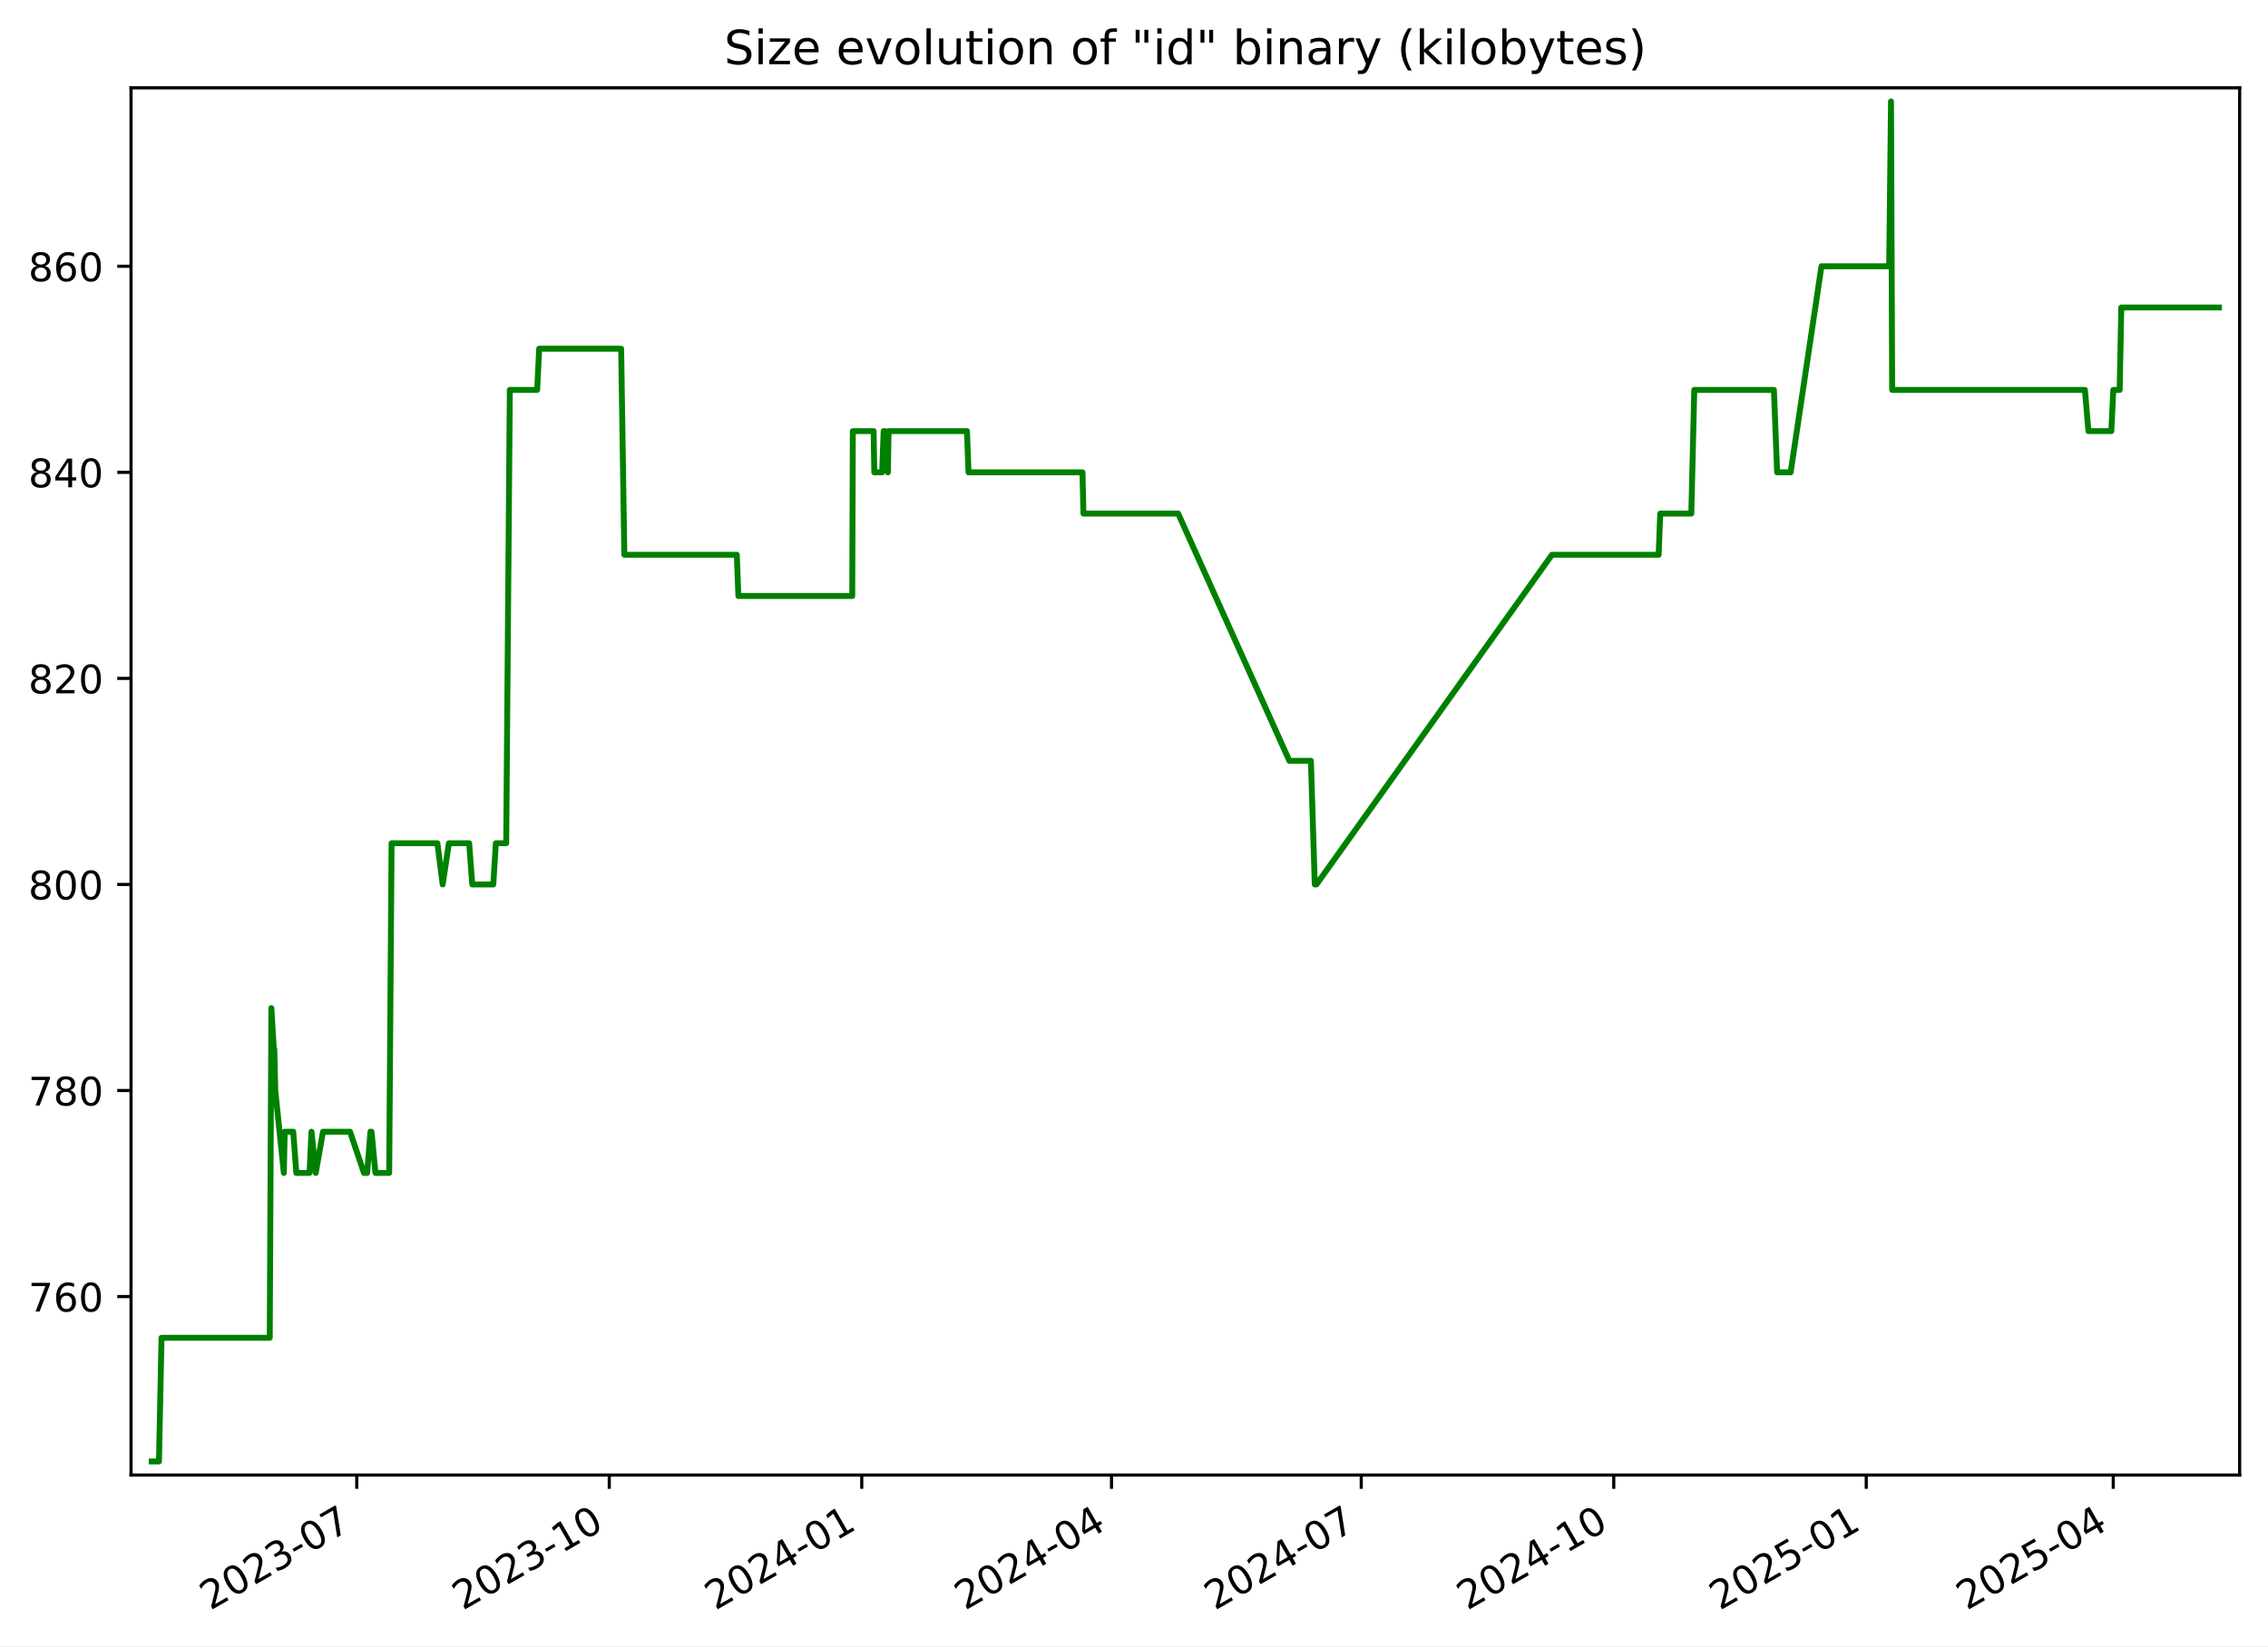
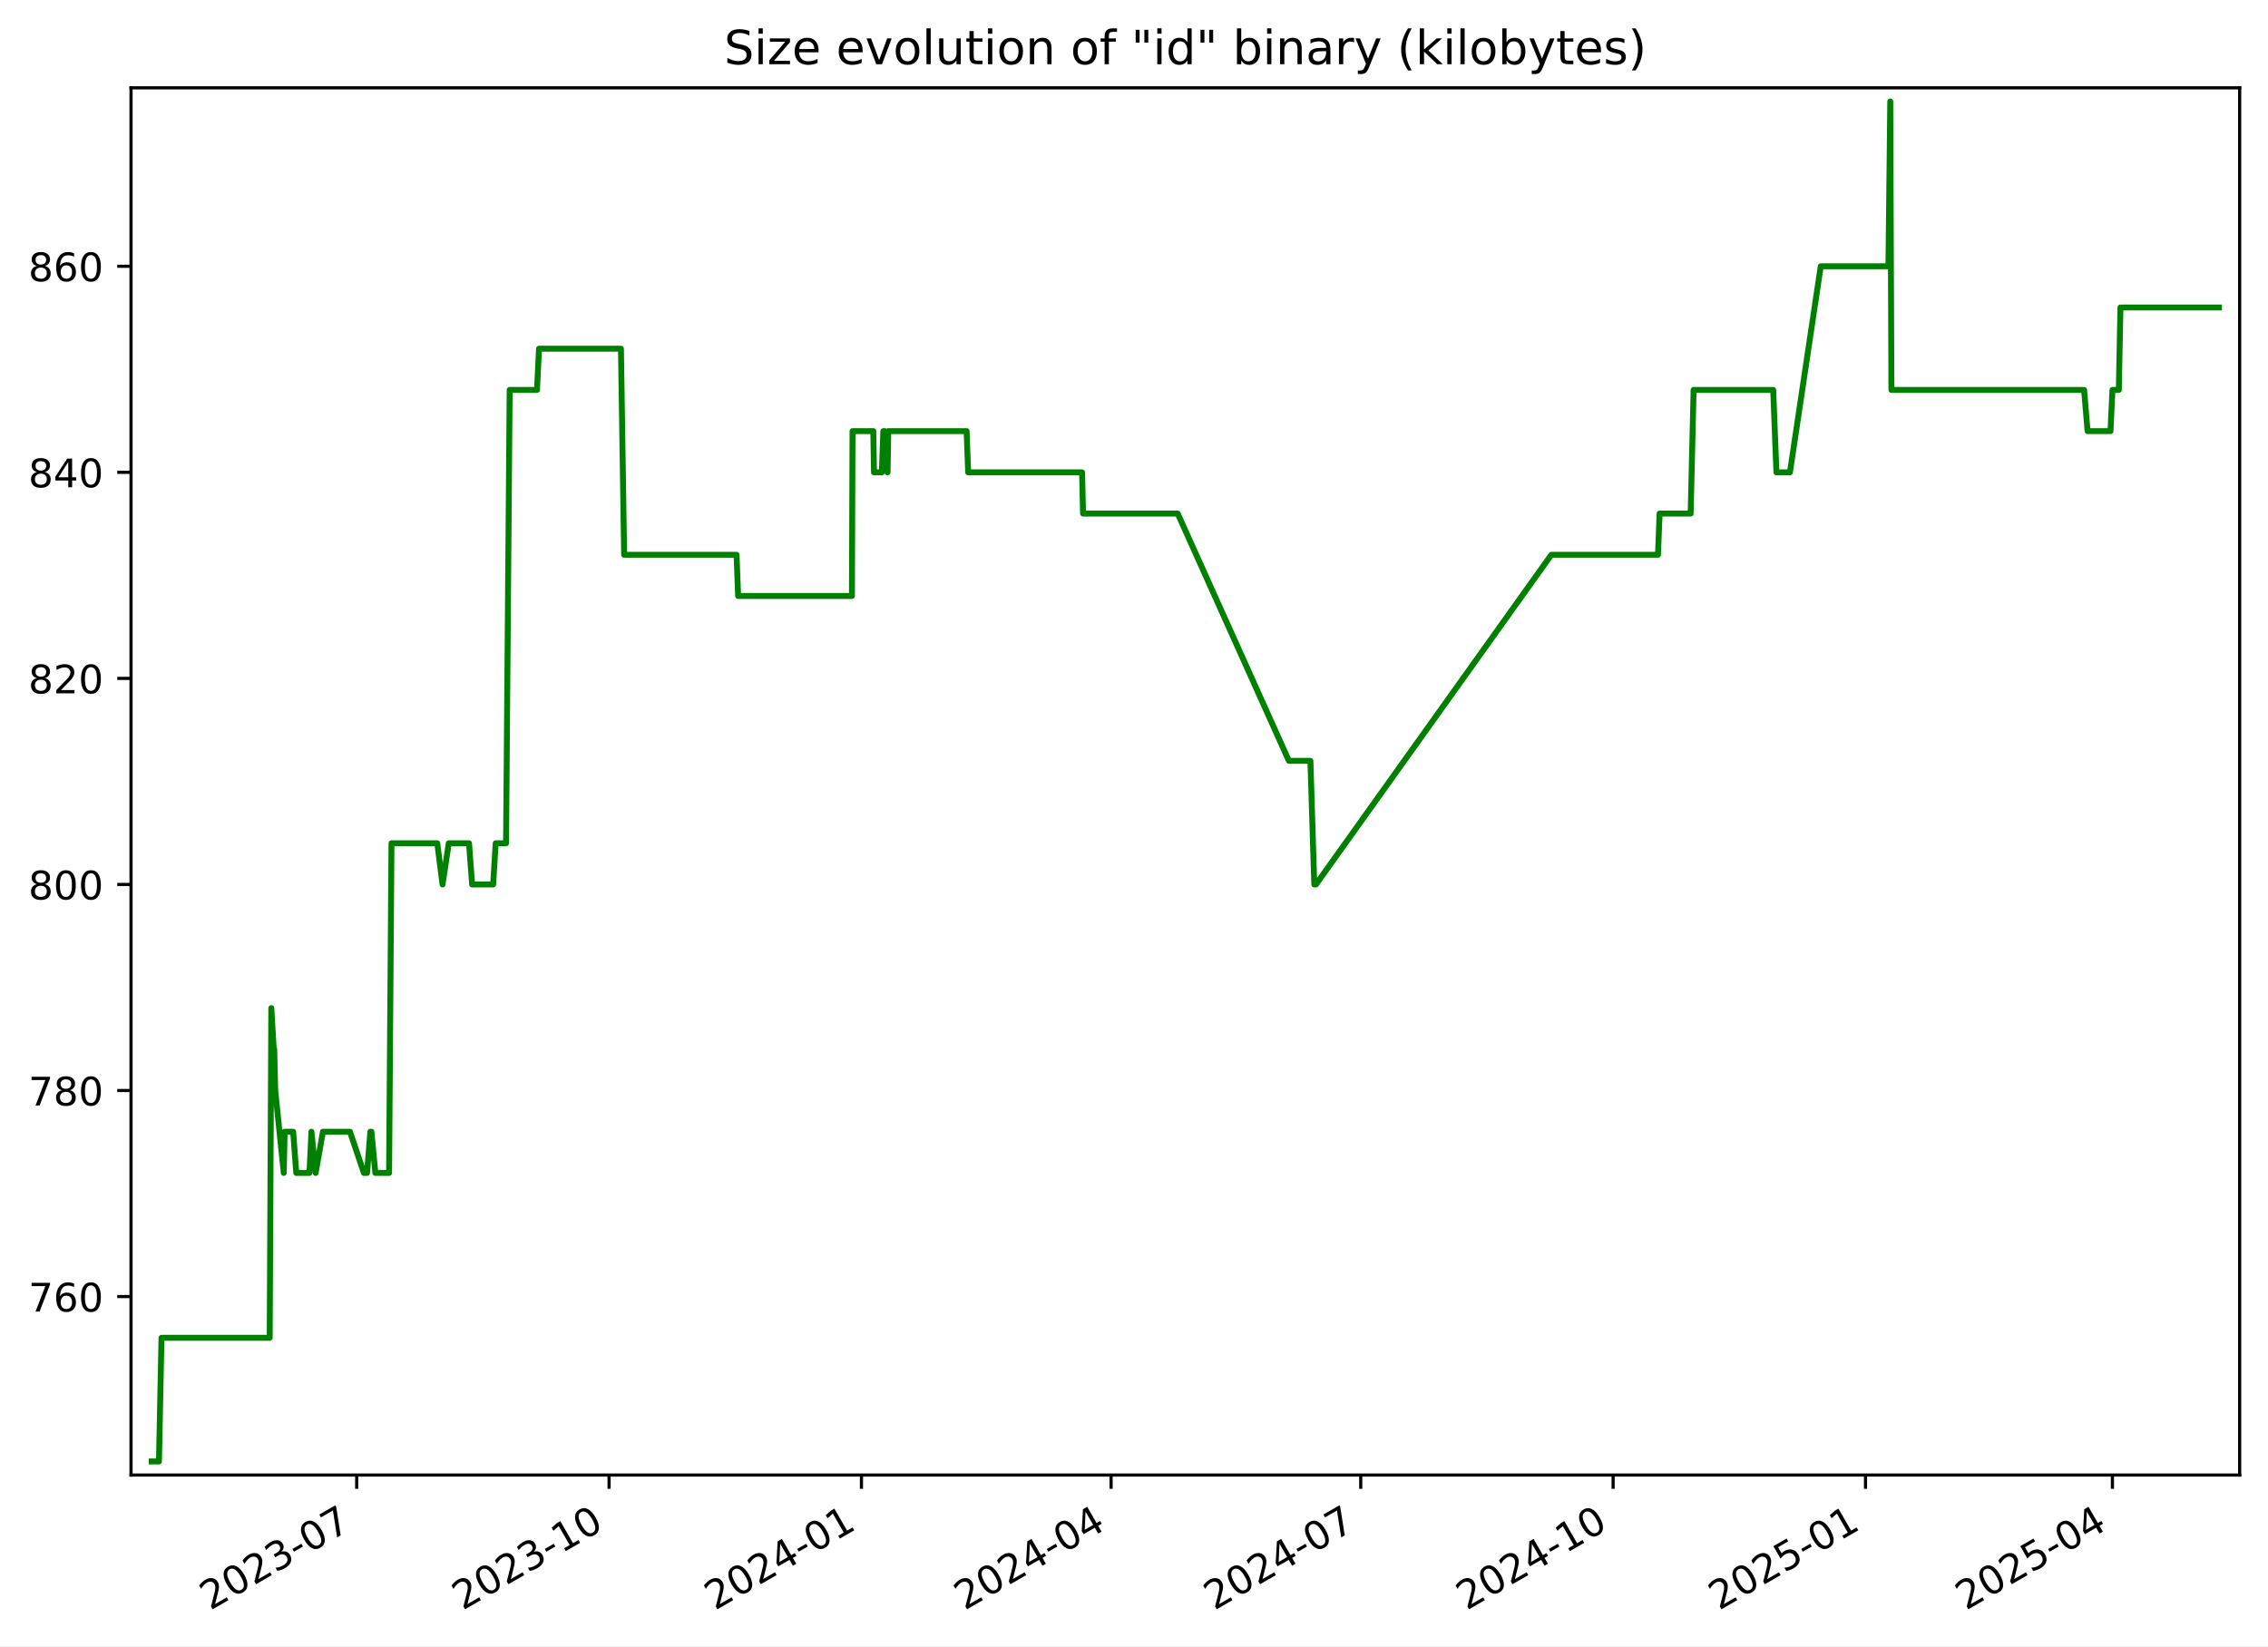
<svg xmlns="http://www.w3.org/2000/svg" xmlns:xlink="http://www.w3.org/1999/xlink" width="576.168pt" height="418.303pt" viewBox="0 0 576.168 418.303" version="1.1">
  <defs>
    <style type="text/css">*{stroke-linejoin: round; stroke-linecap: butt}</style>
  </defs>
  <g id="figure_1">
    <g id="patch_1">
      <path d="M -0 418.303  L 576.168 418.303  L 576.168 0  L -0 0  z " style="fill: #ffffff" />
    </g>
    <g id="axes_1">
      <g id="patch_2">
        <path d="M 33.288 374.83  L 568.967 374.83  L 568.967 22.318  L 33.288 22.318  z " style="fill: #ffffff" />
      </g>
      <g id="matplotlib.axis_1">
        <g id="xtick_1">
          <g id="line2d_1">
            <defs>
-               <path id="ma33dba5274" d="M 0 0  L 0 3.5  " style="stroke: #000000; stroke-width: 0.8" />
+               <path id="mf47c6c8998" d="M 0 0  L 0 3.5  " style="stroke: #000000; stroke-width: 0.8" />
            </defs>
            <g>
-               <use xlink:href="#ma33dba5274" x="90.636" y="374.83" style="stroke: #000000; stroke-width: 0.8" />
+               <use xlink:href="#mf47c6c8998" x="90.613" y="374.83" style="stroke: #000000; stroke-width: 0.8" />
            </g>
          </g>
          <g id="text_1">
-             <g transform="translate(53.41111 409.302) rotate(-30) scale(0.1 -0.1)">
+             <g transform="translate(53.38858 409.302) rotate(-30) scale(0.1 -0.1)">
              <defs>
                <path id="DejaVuSans-32" d="M 1228 531  L 3431 531  L 3431 0  L 469 0  L 469 531  Q 828 903 1448 1529  Q 2069 2156 2228 2338  Q 2531 2678 2651 2914  Q 2772 3150 2772 3378  Q 2772 3750 2511 3984  Q 2250 4219 1831 4219  Q 1534 4219 1204 4116  Q 875 4013 500 3803  L 500 4441  Q 881 4594 1212 4672  Q 1544 4750 1819 4750  Q 2544 4750 2975 4387  Q 3406 4025 3406 3419  Q 3406 3131 3298 2873  Q 3191 2616 2906 2266  Q 2828 2175 2409 1742  Q 1991 1309 1228 531  z " transform="scale(0.015625)" />
                <path id="DejaVuSans-30" d="M 2034 4250  Q 1547 4250 1301 3770  Q 1056 3291 1056 2328  Q 1056 1369 1301 889  Q 1547 409 2034 409  Q 2525 409 2770 889  Q 3016 1369 3016 2328  Q 3016 3291 2770 3770  Q 2525 4250 2034 4250  z M 2034 4750  Q 2819 4750 3233 4129  Q 3647 3509 3647 2328  Q 3647 1150 3233 529  Q 2819 -91 2034 -91  Q 1250 -91 836 529  Q 422 1150 422 2328  Q 422 3509 836 4129  Q 1250 4750 2034 4750  z " transform="scale(0.015625)" />
                <path id="DejaVuSans-33" d="M 2597 2516  Q 3050 2419 3304 2112  Q 3559 1806 3559 1356  Q 3559 666 3084 287  Q 2609 -91 1734 -91  Q 1441 -91 1130 -33  Q 819 25 488 141  L 488 750  Q 750 597 1062 519  Q 1375 441 1716 441  Q 2309 441 2620 675  Q 2931 909 2931 1356  Q 2931 1769 2642 2001  Q 2353 2234 1838 2234  L 1294 2234  L 1294 2753  L 1863 2753  Q 2328 2753 2575 2939  Q 2822 3125 2822 3475  Q 2822 3834 2567 4026  Q 2313 4219 1838 4219  Q 1578 4219 1281 4162  Q 984 4106 628 3988  L 628 4550  Q 988 4650 1302 4700  Q 1616 4750 1894 4750  Q 2613 4750 3031 4423  Q 3450 4097 3450 3541  Q 3450 3153 3228 2886  Q 3006 2619 2597 2516  z " transform="scale(0.015625)" />
                <path id="DejaVuSans-2d" d="M 313 2009  L 1997 2009  L 1997 1497  L 313 1497  L 313 2009  z " transform="scale(0.015625)" />
                <path id="DejaVuSans-37" d="M 525 4666  L 3525 4666  L 3525 4397  L 1831 0  L 1172 0  L 2766 4134  L 525 4134  L 525 4666  z " transform="scale(0.015625)" />
              </defs>
              <use xlink:href="#DejaVuSans-32" />
              <use xlink:href="#DejaVuSans-30" x="63.623" />
              <use xlink:href="#DejaVuSans-32" x="127.246" />
              <use xlink:href="#DejaVuSans-33" x="190.869" />
              <use xlink:href="#DejaVuSans-2d" x="254.492" />
              <use xlink:href="#DejaVuSans-30" x="290.576" />
              <use xlink:href="#DejaVuSans-37" x="354.199" />
            </g>
          </g>
        </g>
        <g id="xtick_2">
          <g id="line2d_2">
            <g>
-               <use xlink:href="#ma33dba5274" x="154.78" y="374.83" style="stroke: #000000; stroke-width: 0.8" />
+               <use xlink:href="#mf47c6c8998" x="154.73" y="374.83" style="stroke: #000000; stroke-width: 0.8" />
            </g>
          </g>
          <g id="text_2">
-             <g transform="translate(117.5553 409.302) rotate(-30) scale(0.1 -0.1)">
+             <g transform="translate(117.5051 409.302) rotate(-30) scale(0.1 -0.1)">
              <defs>
                <path id="DejaVuSans-31" d="M 794 531  L 1825 531  L 1825 4091  L 703 3866  L 703 4441  L 1819 4666  L 2450 4666  L 2450 531  L 3481 531  L 3481 0  L 794 0  L 794 531  z " transform="scale(0.015625)" />
              </defs>
              <use xlink:href="#DejaVuSans-32" />
              <use xlink:href="#DejaVuSans-30" x="63.623" />
              <use xlink:href="#DejaVuSans-32" x="127.246" />
              <use xlink:href="#DejaVuSans-33" x="190.869" />
              <use xlink:href="#DejaVuSans-2d" x="254.492" />
              <use xlink:href="#DejaVuSans-31" x="290.576" />
              <use xlink:href="#DejaVuSans-30" x="354.199" />
            </g>
          </g>
        </g>
        <g id="xtick_3">
          <g id="line2d_3">
            <g>
-               <use xlink:href="#ma33dba5274" x="218.924" y="374.83" style="stroke: #000000; stroke-width: 0.8" />
+               <use xlink:href="#mf47c6c8998" x="218.846" y="374.83" style="stroke: #000000; stroke-width: 0.8" />
            </g>
          </g>
          <g id="text_3">
-             <g transform="translate(181.6995 409.302) rotate(-30) scale(0.1 -0.1)">
+             <g transform="translate(181.6215 409.302) rotate(-30) scale(0.1 -0.1)">
              <defs>
                <path id="DejaVuSans-34" d="M 2419 4116  L 825 1625  L 2419 1625  L 2419 4116  z M 2253 4666  L 3047 4666  L 3047 1625  L 3713 1625  L 3713 1100  L 3047 1100  L 3047 0  L 2419 0  L 2419 1100  L 313 1100  L 313 1709  L 2253 4666  z " transform="scale(0.015625)" />
              </defs>
              <use xlink:href="#DejaVuSans-32" />
              <use xlink:href="#DejaVuSans-30" x="63.623" />
              <use xlink:href="#DejaVuSans-32" x="127.246" />
              <use xlink:href="#DejaVuSans-34" x="190.869" />
              <use xlink:href="#DejaVuSans-2d" x="254.492" />
              <use xlink:href="#DejaVuSans-30" x="290.576" />
              <use xlink:href="#DejaVuSans-31" x="354.199" />
            </g>
          </g>
        </g>
        <g id="xtick_4">
          <g id="line2d_4">
            <g>
-               <use xlink:href="#ma33dba5274" x="282.371" y="374.83" style="stroke: #000000; stroke-width: 0.8" />
+               <use xlink:href="#mf47c6c8998" x="282.266" y="374.83" style="stroke: #000000; stroke-width: 0.8" />
            </g>
          </g>
          <g id="text_4">
-             <g transform="translate(245.1465 409.302) rotate(-30) scale(0.1 -0.1)">
+             <g transform="translate(245.0411 409.302) rotate(-30) scale(0.1 -0.1)">
              <use xlink:href="#DejaVuSans-32" />
              <use xlink:href="#DejaVuSans-30" x="63.623" />
              <use xlink:href="#DejaVuSans-32" x="127.246" />
              <use xlink:href="#DejaVuSans-34" x="190.869" />
              <use xlink:href="#DejaVuSans-2d" x="254.492" />
              <use xlink:href="#DejaVuSans-30" x="290.576" />
              <use xlink:href="#DejaVuSans-34" x="354.199" />
            </g>
          </g>
        </g>
        <g id="xtick_5">
          <g id="line2d_5">
            <g>
-               <use xlink:href="#ma33dba5274" x="345.818" y="374.83" style="stroke: #000000; stroke-width: 0.8" />
+               <use xlink:href="#mf47c6c8998" x="345.685" y="374.83" style="stroke: #000000; stroke-width: 0.8" />
            </g>
          </g>
          <g id="text_5">
-             <g transform="translate(308.5935 409.302) rotate(-30) scale(0.1 -0.1)">
+             <g transform="translate(308.4607 409.302) rotate(-30) scale(0.1 -0.1)">
              <use xlink:href="#DejaVuSans-32" />
              <use xlink:href="#DejaVuSans-30" x="63.623" />
              <use xlink:href="#DejaVuSans-32" x="127.246" />
              <use xlink:href="#DejaVuSans-34" x="190.869" />
              <use xlink:href="#DejaVuSans-2d" x="254.492" />
              <use xlink:href="#DejaVuSans-30" x="290.576" />
              <use xlink:href="#DejaVuSans-37" x="354.199" />
            </g>
          </g>
        </g>
        <g id="xtick_6">
          <g id="line2d_6">
            <g>
-               <use xlink:href="#ma33dba5274" x="409.963" y="374.83" style="stroke: #000000; stroke-width: 0.8" />
+               <use xlink:href="#mf47c6c8998" x="409.802" y="374.83" style="stroke: #000000; stroke-width: 0.8" />
            </g>
          </g>
          <g id="text_6">
-             <g transform="translate(372.7377 409.302) rotate(-30) scale(0.1 -0.1)">
+             <g transform="translate(372.5772 409.302) rotate(-30) scale(0.1 -0.1)">
              <use xlink:href="#DejaVuSans-32" />
              <use xlink:href="#DejaVuSans-30" x="63.623" />
              <use xlink:href="#DejaVuSans-32" x="127.246" />
              <use xlink:href="#DejaVuSans-34" x="190.869" />
              <use xlink:href="#DejaVuSans-2d" x="254.492" />
              <use xlink:href="#DejaVuSans-31" x="290.576" />
              <use xlink:href="#DejaVuSans-30" x="354.199" />
            </g>
          </g>
        </g>
        <g id="xtick_7">
          <g id="line2d_7">
            <g>
-               <use xlink:href="#ma33dba5274" x="474.107" y="374.83" style="stroke: #000000; stroke-width: 0.8" />
+               <use xlink:href="#mf47c6c8998" x="473.918" y="374.83" style="stroke: #000000; stroke-width: 0.8" />
            </g>
          </g>
          <g id="text_7">
-             <g transform="translate(436.882 409.302) rotate(-30) scale(0.1 -0.1)">
+             <g transform="translate(436.6936 409.302) rotate(-30) scale(0.1 -0.1)">
              <defs>
                <path id="DejaVuSans-35" d="M 691 4666  L 3169 4666  L 3169 4134  L 1269 4134  L 1269 2991  Q 1406 3038 1543 3061  Q 1681 3084 1819 3084  Q 2600 3084 3056 2656  Q 3513 2228 3513 1497  Q 3513 744 3044 326  Q 2575 -91 1722 -91  Q 1428 -91 1123 -41  Q 819 9 494 109  L 494 744  Q 775 591 1075 516  Q 1375 441 1709 441  Q 2250 441 2565 725  Q 2881 1009 2881 1497  Q 2881 1984 2565 2268  Q 2250 2553 1709 2553  Q 1456 2553 1204 2497  Q 953 2441 691 2322  L 691 4666  z " transform="scale(0.015625)" />
              </defs>
              <use xlink:href="#DejaVuSans-32" />
              <use xlink:href="#DejaVuSans-30" x="63.623" />
              <use xlink:href="#DejaVuSans-32" x="127.246" />
              <use xlink:href="#DejaVuSans-35" x="190.869" />
              <use xlink:href="#DejaVuSans-2d" x="254.492" />
              <use xlink:href="#DejaVuSans-30" x="290.576" />
              <use xlink:href="#DejaVuSans-31" x="354.199" />
            </g>
          </g>
        </g>
        <g id="xtick_8">
          <g id="line2d_8">
            <g>
-               <use xlink:href="#ma33dba5274" x="536.857" y="374.83" style="stroke: #000000; stroke-width: 0.8" />
+               <use xlink:href="#mf47c6c8998" x="536.641" y="374.83" style="stroke: #000000; stroke-width: 0.8" />
            </g>
          </g>
          <g id="text_8">
-             <g transform="translate(499.6317 409.302) rotate(-30) scale(0.1 -0.1)">
+             <g transform="translate(499.4163 409.302) rotate(-30) scale(0.1 -0.1)">
              <use xlink:href="#DejaVuSans-32" />
              <use xlink:href="#DejaVuSans-30" x="63.623" />
              <use xlink:href="#DejaVuSans-32" x="127.246" />
              <use xlink:href="#DejaVuSans-35" x="190.869" />
              <use xlink:href="#DejaVuSans-2d" x="254.492" />
              <use xlink:href="#DejaVuSans-30" x="290.576" />
              <use xlink:href="#DejaVuSans-34" x="354.199" />
            </g>
          </g>
        </g>
      </g>
      <g id="matplotlib.axis_2">
        <g id="ytick_1">
          <g id="line2d_9">
            <defs>
-               <path id="maf094e5710" d="M 0 0  L -3.5 0  " style="stroke: #000000; stroke-width: 0.8" />
+               <path id="mf021d2221e" d="M 0 0  L -3.5 0  " style="stroke: #000000; stroke-width: 0.8" />
            </defs>
            <g>
-               <use xlink:href="#maf094e5710" x="33.288" y="329.483" style="stroke: #000000; stroke-width: 0.8" />
+               <use xlink:href="#mf021d2221e" x="33.288" y="329.483" style="stroke: #000000; stroke-width: 0.8" />
            </g>
          </g>
          <g id="text_9">
            <g transform="translate(7.2 333.2824) scale(0.1 -0.1)">
              <defs>
                <path id="DejaVuSans-36" d="M 2113 2584  Q 1688 2584 1439 2293  Q 1191 2003 1191 1497  Q 1191 994 1439 701  Q 1688 409 2113 409  Q 2538 409 2786 701  Q 3034 994 3034 1497  Q 3034 2003 2786 2293  Q 2538 2584 2113 2584  z M 3366 4563  L 3366 3988  Q 3128 4100 2886 4159  Q 2644 4219 2406 4219  Q 1781 4219 1451 3797  Q 1122 3375 1075 2522  Q 1259 2794 1537 2939  Q 1816 3084 2150 3084  Q 2853 3084 3261 2657  Q 3669 2231 3669 1497  Q 3669 778 3244 343  Q 2819 -91 2113 -91  Q 1303 -91 875 529  Q 447 1150 447 2328  Q 447 3434 972 4092  Q 1497 4750 2381 4750  Q 2619 4750 2861 4703  Q 3103 4656 3366 4563  z " transform="scale(0.015625)" />
              </defs>
              <use xlink:href="#DejaVuSans-37" />
              <use xlink:href="#DejaVuSans-36" x="63.623" />
              <use xlink:href="#DejaVuSans-30" x="127.246" />
            </g>
          </g>
        </g>
        <g id="ytick_2">
          <g id="line2d_10">
            <g>
-               <use xlink:href="#maf094e5710" x="33.288" y="277.12" style="stroke: #000000; stroke-width: 0.8" />
+               <use xlink:href="#mf021d2221e" x="33.288" y="277.12" style="stroke: #000000; stroke-width: 0.8" />
            </g>
          </g>
          <g id="text_10">
            <g transform="translate(7.2 280.9188) scale(0.1 -0.1)">
              <defs>
                <path id="DejaVuSans-38" d="M 2034 2216  Q 1584 2216 1326 1975  Q 1069 1734 1069 1313  Q 1069 891 1326 650  Q 1584 409 2034 409  Q 2484 409 2743 651  Q 3003 894 3003 1313  Q 3003 1734 2745 1975  Q 2488 2216 2034 2216  z M 1403 2484  Q 997 2584 770 2862  Q 544 3141 544 3541  Q 544 4100 942 4425  Q 1341 4750 2034 4750  Q 2731 4750 3128 4425  Q 3525 4100 3525 3541  Q 3525 3141 3298 2862  Q 3072 2584 2669 2484  Q 3125 2378 3379 2068  Q 3634 1759 3634 1313  Q 3634 634 3220 271  Q 2806 -91 2034 -91  Q 1263 -91 848 271  Q 434 634 434 1313  Q 434 1759 690 2068  Q 947 2378 1403 2484  z M 1172 3481  Q 1172 3119 1398 2916  Q 1625 2713 2034 2713  Q 2441 2713 2670 2916  Q 2900 3119 2900 3481  Q 2900 3844 2670 4047  Q 2441 4250 2034 4250  Q 1625 4250 1398 4047  Q 1172 3844 1172 3481  z " transform="scale(0.015625)" />
              </defs>
              <use xlink:href="#DejaVuSans-37" />
              <use xlink:href="#DejaVuSans-38" x="63.623" />
              <use xlink:href="#DejaVuSans-30" x="127.246" />
            </g>
          </g>
        </g>
        <g id="ytick_3">
          <g id="line2d_11">
            <g>
-               <use xlink:href="#maf094e5710" x="33.288" y="224.756" style="stroke: #000000; stroke-width: 0.8" />
+               <use xlink:href="#mf021d2221e" x="33.288" y="224.756" style="stroke: #000000; stroke-width: 0.8" />
            </g>
          </g>
          <g id="text_11">
            <g transform="translate(7.2 228.5552) scale(0.1 -0.1)">
              <use xlink:href="#DejaVuSans-38" />
              <use xlink:href="#DejaVuSans-30" x="63.623" />
              <use xlink:href="#DejaVuSans-30" x="127.246" />
            </g>
          </g>
        </g>
        <g id="ytick_4">
          <g id="line2d_12">
            <g>
-               <use xlink:href="#maf094e5710" x="33.288" y="172.392" style="stroke: #000000; stroke-width: 0.8" />
+               <use xlink:href="#mf021d2221e" x="33.288" y="172.392" style="stroke: #000000; stroke-width: 0.8" />
            </g>
          </g>
          <g id="text_12">
            <g transform="translate(7.2 176.1915) scale(0.1 -0.1)">
              <use xlink:href="#DejaVuSans-38" />
              <use xlink:href="#DejaVuSans-32" x="63.623" />
              <use xlink:href="#DejaVuSans-30" x="127.246" />
            </g>
          </g>
        </g>
        <g id="ytick_5">
          <g id="line2d_13">
            <g>
-               <use xlink:href="#maf094e5710" x="33.288" y="120.029" style="stroke: #000000; stroke-width: 0.8" />
+               <use xlink:href="#mf021d2221e" x="33.288" y="120.029" style="stroke: #000000; stroke-width: 0.8" />
            </g>
          </g>
          <g id="text_13">
            <g transform="translate(7.2 123.8279) scale(0.1 -0.1)">
              <use xlink:href="#DejaVuSans-38" />
              <use xlink:href="#DejaVuSans-34" x="63.623" />
              <use xlink:href="#DejaVuSans-30" x="127.246" />
            </g>
          </g>
        </g>
        <g id="ytick_6">
          <g id="line2d_14">
            <g>
-               <use xlink:href="#maf094e5710" x="33.288" y="67.665" style="stroke: #000000; stroke-width: 0.8" />
+               <use xlink:href="#mf021d2221e" x="33.288" y="67.665" style="stroke: #000000; stroke-width: 0.8" />
            </g>
          </g>
          <g id="text_14">
            <g transform="translate(7.2 71.46425) scale(0.1 -0.1)">
              <use xlink:href="#DejaVuSans-38" />
              <use xlink:href="#DejaVuSans-36" x="63.623" />
              <use xlink:href="#DejaVuSans-30" x="127.246" />
            </g>
          </g>
        </g>
      </g>
      <g id="line2d_15">
-         <path d="M 38.539 371.374  L 40.385 371.374  L 41.031 339.956  L 68.529 339.956  L 68.937 256.174  L 69.56 266.647  L 69.686 266.647  L 69.934 277.12  L 72.107 298.065  L 72.32 287.592  L 74.493 287.592  L 75.282 298.065  L 78.632 298.065  L 79.134 287.592  L 80.208 298.065  L 82.054 287.592  L 88.929 287.592  L 92.463 298.065  L 93.272 298.065  L 94.11 287.592  L 94.384 287.592  L 95.38 298.065  L 98.87 298.065  L 99.477 214.283  L 111.12 214.283  L 112.456 224.756  L 114.037 214.283  L 119.186 214.283  L 119.976 224.756  L 125.315 224.756  L 125.969 214.283  L 128.598 214.283  L 129.517 99.083  L 136.464 99.083  L 136.976 88.61  L 157.799 88.61  L 158.608 140.974  L 187.179 140.974  L 187.578 151.447  L 216.505 151.447  L 216.655 109.556  L 221.938 109.556  L 222.109 120.029  L 224.106 120.029  L 224.482 109.556  L 224.836 109.556  L 225.562 120.029  L 225.738 109.556  L 245.652 109.556  L 246.044 120.029  L 274.994 120.029  L 275.242 130.501  L 299.301 130.501  L 327.559 193.338  L 333.028 193.338  L 334.01 224.756  L 334.435 224.756  L 394.265 140.974  L 421.366 140.974  L 421.773 130.501  L 429.665 130.501  L 430.419 99.083  L 450.647 99.083  L 451.465 120.029  L 454.898 120.029  L 462.729 67.665  L 479.932 67.665  L 480.397 25.774  L 480.69 99.083  L 529.663 99.083  L 530.545 109.556  L 536.366 109.556  L 536.868 99.083  L 538.487 99.083  L 538.898 78.138  L 563.716 78.138  L 563.716 78.138  " clip-path="url(#p73e98bf769)" style="fill: none; stroke: #008000; stroke-width: 1.5; stroke-linecap: square" />
+         <path d="M 38.539 371.374  L 40.384 371.374  L 41.029 339.956  L 68.516 339.956  L 68.924 256.174  L 69.547 266.647  L 69.673 266.647  L 69.92 277.12  L 72.092 298.065  L 72.306 287.592  L 74.477 287.592  L 75.266 298.065  L 78.614 298.065  L 79.117 287.592  L 80.19 298.065  L 82.035 287.592  L 88.908 287.592  L 92.44 298.065  L 93.248 298.065  L 94.086 287.592  L 94.359 287.592  L 95.355 298.065  L 98.844 298.065  L 99.451 214.283  L 111.088 214.283  L 112.424 224.756  L 114.004 214.283  L 119.152 214.283  L 119.94 224.756  L 125.278 224.756  L 125.931 214.283  L 128.559 214.283  L 129.477 99.083  L 136.422 99.083  L 136.934 88.61  L 157.748 88.61  L 158.556 140.974  L 187.115 140.974  L 187.514 151.447  L 216.428 151.447  L 216.578 109.556  L 221.858 109.556  L 222.029 120.029  L 224.026 120.029  L 224.401 109.556  L 224.755 109.556  L 225.481 120.029  L 225.657 109.556  L 245.563 109.556  L 245.954 120.029  L 274.892 120.029  L 275.14 130.501  L 299.188 130.501  L 327.434 193.338  L 332.901 193.338  L 333.883 224.756  L 334.307 224.756  L 394.111 140.974  L 421.201 140.974  L 421.607 130.501  L 429.496 130.501  L 430.249 99.083  L 450.469 99.083  L 451.287 120.029  L 454.718 120.029  L 462.546 67.665  L 479.742 67.665  L 480.206 25.774  L 480.499 99.083  L 529.451 99.083  L 530.332 109.556  L 536.151 109.556  L 536.653 99.083  L 538.271 99.083  L 538.682 78.138  L 563.716 78.138  L 563.716 78.138  " clip-path="url(#p37aba1e3fe)" style="fill: none; stroke: #008000; stroke-width: 1.5; stroke-linecap: square" />
      </g>
      <g id="patch_3">
        <path d="M 33.288 374.83  L 33.288 22.318  " style="fill: none; stroke: #000000; stroke-width: 0.8; stroke-linejoin: miter; stroke-linecap: square" />
      </g>
      <g id="patch_4">
        <path d="M 568.967 374.83  L 568.967 22.318  " style="fill: none; stroke: #000000; stroke-width: 0.8; stroke-linejoin: miter; stroke-linecap: square" />
      </g>
      <g id="patch_5">
        <path d="M 33.288 374.83  L 568.967 374.83  " style="fill: none; stroke: #000000; stroke-width: 0.8; stroke-linejoin: miter; stroke-linecap: square" />
      </g>
      <g id="patch_6">
        <path d="M 33.288 22.318  L 568.967 22.318  " style="fill: none; stroke: #000000; stroke-width: 0.8; stroke-linejoin: miter; stroke-linecap: square" />
      </g>
      <g id="text_15">
        <g transform="translate(183.9559 16.31812) scale(0.12 -0.12)">
          <defs>
            <path id="DejaVuSans-53" d="M 3425 4513  L 3425 3897  Q 3066 4069 2747 4153  Q 2428 4238 2131 4238  Q 1616 4238 1336 4038  Q 1056 3838 1056 3469  Q 1056 3159 1242 3001  Q 1428 2844 1947 2747  L 2328 2669  Q 3034 2534 3370 2195  Q 3706 1856 3706 1288  Q 3706 609 3251 259  Q 2797 -91 1919 -91  Q 1588 -91 1214 -16  Q 841 59 441 206  L 441 856  Q 825 641 1194 531  Q 1563 422 1919 422  Q 2459 422 2753 634  Q 3047 847 3047 1241  Q 3047 1584 2836 1778  Q 2625 1972 2144 2069  L 1759 2144  Q 1053 2284 737 2584  Q 422 2884 422 3419  Q 422 4038 858 4394  Q 1294 4750 2059 4750  Q 2388 4750 2728 4690  Q 3069 4631 3425 4513  z " transform="scale(0.015625)" />
            <path id="DejaVuSans-69" d="M 603 3500  L 1178 3500  L 1178 0  L 603 0  L 603 3500  z M 603 4863  L 1178 4863  L 1178 4134  L 603 4134  L 603 4863  z " transform="scale(0.015625)" />
            <path id="DejaVuSans-7a" d="M 353 3500  L 3084 3500  L 3084 2975  L 922 459  L 3084 459  L 3084 0  L 275 0  L 275 525  L 2438 3041  L 353 3041  L 353 3500  z " transform="scale(0.015625)" />
            <path id="DejaVuSans-65" d="M 3597 1894  L 3597 1613  L 953 1613  Q 991 1019 1311 708  Q 1631 397 2203 397  Q 2534 397 2845 478  Q 3156 559 3463 722  L 3463 178  Q 3153 47 2828 -22  Q 2503 -91 2169 -91  Q 1331 -91 842 396  Q 353 884 353 1716  Q 353 2575 817 3079  Q 1281 3584 2069 3584  Q 2775 3584 3186 3129  Q 3597 2675 3597 1894  z M 3022 2063  Q 3016 2534 2758 2815  Q 2500 3097 2075 3097  Q 1594 3097 1305 2825  Q 1016 2553 972 2059  L 3022 2063  z " transform="scale(0.015625)" />
            <path id="DejaVuSans-20" transform="scale(0.015625)" />
            <path id="DejaVuSans-76" d="M 191 3500  L 800 3500  L 1894 563  L 2988 3500  L 3597 3500  L 2284 0  L 1503 0  L 191 3500  z " transform="scale(0.015625)" />
            <path id="DejaVuSans-6f" d="M 1959 3097  Q 1497 3097 1228 2736  Q 959 2375 959 1747  Q 959 1119 1226 758  Q 1494 397 1959 397  Q 2419 397 2687 759  Q 2956 1122 2956 1747  Q 2956 2369 2687 2733  Q 2419 3097 1959 3097  z M 1959 3584  Q 2709 3584 3137 3096  Q 3566 2609 3566 1747  Q 3566 888 3137 398  Q 2709 -91 1959 -91  Q 1206 -91 779 398  Q 353 888 353 1747  Q 353 2609 779 3096  Q 1206 3584 1959 3584  z " transform="scale(0.015625)" />
            <path id="DejaVuSans-6c" d="M 603 4863  L 1178 4863  L 1178 0  L 603 0  L 603 4863  z " transform="scale(0.015625)" />
            <path id="DejaVuSans-75" d="M 544 1381  L 544 3500  L 1119 3500  L 1119 1403  Q 1119 906 1312 657  Q 1506 409 1894 409  Q 2359 409 2629 706  Q 2900 1003 2900 1516  L 2900 3500  L 3475 3500  L 3475 0  L 2900 0  L 2900 538  Q 2691 219 2414 64  Q 2138 -91 1772 -91  Q 1169 -91 856 284  Q 544 659 544 1381  z M 1991 3584  L 1991 3584  z " transform="scale(0.015625)" />
            <path id="DejaVuSans-74" d="M 1172 4494  L 1172 3500  L 2356 3500  L 2356 3053  L 1172 3053  L 1172 1153  Q 1172 725 1289 603  Q 1406 481 1766 481  L 2356 481  L 2356 0  L 1766 0  Q 1100 0 847 248  Q 594 497 594 1153  L 594 3053  L 172 3053  L 172 3500  L 594 3500  L 594 4494  L 1172 4494  z " transform="scale(0.015625)" />
            <path id="DejaVuSans-6e" d="M 3513 2113  L 3513 0  L 2938 0  L 2938 2094  Q 2938 2591 2744 2837  Q 2550 3084 2163 3084  Q 1697 3084 1428 2787  Q 1159 2491 1159 1978  L 1159 0  L 581 0  L 581 3500  L 1159 3500  L 1159 2956  Q 1366 3272 1645 3428  Q 1925 3584 2291 3584  Q 2894 3584 3203 3211  Q 3513 2838 3513 2113  z " transform="scale(0.015625)" />
            <path id="DejaVuSans-66" d="M 2375 4863  L 2375 4384  L 1825 4384  Q 1516 4384 1395 4259  Q 1275 4134 1275 3809  L 1275 3500  L 2222 3500  L 2222 3053  L 1275 3053  L 1275 0  L 697 0  L 697 3053  L 147 3053  L 147 3500  L 697 3500  L 697 3744  Q 697 4328 969 4595  Q 1241 4863 1831 4863  L 2375 4863  z " transform="scale(0.015625)" />
            <path id="DejaVuSans-22" d="M 1147 4666  L 1147 2931  L 616 2931  L 616 4666  L 1147 4666  z M 2328 4666  L 2328 2931  L 1797 2931  L 1797 4666  L 2328 4666  z " transform="scale(0.015625)" />
            <path id="DejaVuSans-64" d="M 2906 2969  L 2906 4863  L 3481 4863  L 3481 0  L 2906 0  L 2906 525  Q 2725 213 2448 61  Q 2172 -91 1784 -91  Q 1150 -91 751 415  Q 353 922 353 1747  Q 353 2572 751 3078  Q 1150 3584 1784 3584  Q 2172 3584 2448 3432  Q 2725 3281 2906 2969  z M 947 1747  Q 947 1113 1208 752  Q 1469 391 1925 391  Q 2381 391 2643 752  Q 2906 1113 2906 1747  Q 2906 2381 2643 2742  Q 2381 3103 1925 3103  Q 1469 3103 1208 2742  Q 947 2381 947 1747  z " transform="scale(0.015625)" />
            <path id="DejaVuSans-62" d="M 3116 1747  Q 3116 2381 2855 2742  Q 2594 3103 2138 3103  Q 1681 3103 1420 2742  Q 1159 2381 1159 1747  Q 1159 1113 1420 752  Q 1681 391 2138 391  Q 2594 391 2855 752  Q 3116 1113 3116 1747  z M 1159 2969  Q 1341 3281 1617 3432  Q 1894 3584 2278 3584  Q 2916 3584 3314 3078  Q 3713 2572 3713 1747  Q 3713 922 3314 415  Q 2916 -91 2278 -91  Q 1894 -91 1617 61  Q 1341 213 1159 525  L 1159 0  L 581 0  L 581 4863  L 1159 4863  L 1159 2969  z " transform="scale(0.015625)" />
            <path id="DejaVuSans-61" d="M 2194 1759  Q 1497 1759 1228 1600  Q 959 1441 959 1056  Q 959 750 1161 570  Q 1363 391 1709 391  Q 2188 391 2477 730  Q 2766 1069 2766 1631  L 2766 1759  L 2194 1759  z M 3341 1997  L 3341 0  L 2766 0  L 2766 531  Q 2569 213 2275 61  Q 1981 -91 1556 -91  Q 1019 -91 701 211  Q 384 513 384 1019  Q 384 1609 779 1909  Q 1175 2209 1959 2209  L 2766 2209  L 2766 2266  Q 2766 2663 2505 2880  Q 2244 3097 1772 3097  Q 1472 3097 1187 3025  Q 903 2953 641 2809  L 641 3341  Q 956 3463 1253 3523  Q 1550 3584 1831 3584  Q 2591 3584 2966 3190  Q 3341 2797 3341 1997  z " transform="scale(0.015625)" />
            <path id="DejaVuSans-72" d="M 2631 2963  Q 2534 3019 2420 3045  Q 2306 3072 2169 3072  Q 1681 3072 1420 2755  Q 1159 2438 1159 1844  L 1159 0  L 581 0  L 581 3500  L 1159 3500  L 1159 2956  Q 1341 3275 1631 3429  Q 1922 3584 2338 3584  Q 2397 3584 2469 3576  Q 2541 3569 2628 3553  L 2631 2963  z " transform="scale(0.015625)" />
            <path id="DejaVuSans-79" d="M 2059 -325  Q 1816 -950 1584 -1140  Q 1353 -1331 966 -1331  L 506 -1331  L 506 -850  L 844 -850  Q 1081 -850 1212 -737  Q 1344 -625 1503 -206  L 1606 56  L 191 3500  L 800 3500  L 1894 763  L 2988 3500  L 3597 3500  L 2059 -325  z " transform="scale(0.015625)" />
            <path id="DejaVuSans-28" d="M 1984 4856  Q 1566 4138 1362 3434  Q 1159 2731 1159 2009  Q 1159 1288 1364 580  Q 1569 -128 1984 -844  L 1484 -844  Q 1016 -109 783 600  Q 550 1309 550 2009  Q 550 2706 781 3412  Q 1013 4119 1484 4856  L 1984 4856  z " transform="scale(0.015625)" />
            <path id="DejaVuSans-6b" d="M 581 4863  L 1159 4863  L 1159 1991  L 2875 3500  L 3609 3500  L 1753 1863  L 3688 0  L 2938 0  L 1159 1709  L 1159 0  L 581 0  L 581 4863  z " transform="scale(0.015625)" />
            <path id="DejaVuSans-73" d="M 2834 3397  L 2834 2853  Q 2591 2978 2328 3040  Q 2066 3103 1784 3103  Q 1356 3103 1142 2972  Q 928 2841 928 2578  Q 928 2378 1081 2264  Q 1234 2150 1697 2047  L 1894 2003  Q 2506 1872 2764 1633  Q 3022 1394 3022 966  Q 3022 478 2636 193  Q 2250 -91 1575 -91  Q 1294 -91 989 -36  Q 684 19 347 128  L 347 722  Q 666 556 975 473  Q 1284 391 1588 391  Q 1994 391 2212 530  Q 2431 669 2431 922  Q 2431 1156 2273 1281  Q 2116 1406 1581 1522  L 1381 1569  Q 847 1681 609 1914  Q 372 2147 372 2553  Q 372 3047 722 3315  Q 1072 3584 1716 3584  Q 2034 3584 2315 3537  Q 2597 3491 2834 3397  z " transform="scale(0.015625)" />
            <path id="DejaVuSans-29" d="M 513 4856  L 1013 4856  Q 1481 4119 1714 3412  Q 1947 2706 1947 2009  Q 1947 1309 1714 600  Q 1481 -109 1013 -844  L 513 -844  Q 928 -128 1133 580  Q 1338 1288 1338 2009  Q 1338 2731 1133 3434  Q 928 4138 513 4856  z " transform="scale(0.015625)" />
          </defs>
          <use xlink:href="#DejaVuSans-53" />
          <use xlink:href="#DejaVuSans-69" x="63.477" />
          <use xlink:href="#DejaVuSans-7a" x="91.26" />
          <use xlink:href="#DejaVuSans-65" x="143.75" />
          <use xlink:href="#DejaVuSans-20" x="205.273" />
          <use xlink:href="#DejaVuSans-65" x="237.061" />
          <use xlink:href="#DejaVuSans-76" x="298.584" />
          <use xlink:href="#DejaVuSans-6f" x="357.764" />
          <use xlink:href="#DejaVuSans-6c" x="418.945" />
          <use xlink:href="#DejaVuSans-75" x="446.729" />
          <use xlink:href="#DejaVuSans-74" x="510.107" />
          <use xlink:href="#DejaVuSans-69" x="549.316" />
          <use xlink:href="#DejaVuSans-6f" x="577.1" />
          <use xlink:href="#DejaVuSans-6e" x="638.281" />
          <use xlink:href="#DejaVuSans-20" x="701.66" />
          <use xlink:href="#DejaVuSans-6f" x="733.447" />
          <use xlink:href="#DejaVuSans-66" x="794.629" />
          <use xlink:href="#DejaVuSans-20" x="829.834" />
          <use xlink:href="#DejaVuSans-22" x="861.621" />
          <use xlink:href="#DejaVuSans-69" x="907.617" />
          <use xlink:href="#DejaVuSans-64" x="935.4" />
          <use xlink:href="#DejaVuSans-22" x="998.877" />
          <use xlink:href="#DejaVuSans-20" x="1044.873" />
          <use xlink:href="#DejaVuSans-62" x="1076.66" />
          <use xlink:href="#DejaVuSans-69" x="1140.137" />
          <use xlink:href="#DejaVuSans-6e" x="1167.92" />
          <use xlink:href="#DejaVuSans-61" x="1231.299" />
          <use xlink:href="#DejaVuSans-72" x="1292.578" />
          <use xlink:href="#DejaVuSans-79" x="1333.691" />
          <use xlink:href="#DejaVuSans-20" x="1392.871" />
          <use xlink:href="#DejaVuSans-28" x="1424.658" />
          <use xlink:href="#DejaVuSans-6b" x="1463.672" />
          <use xlink:href="#DejaVuSans-69" x="1521.582" />
          <use xlink:href="#DejaVuSans-6c" x="1549.365" />
          <use xlink:href="#DejaVuSans-6f" x="1577.148" />
          <use xlink:href="#DejaVuSans-62" x="1638.33" />
          <use xlink:href="#DejaVuSans-79" x="1701.807" />
          <use xlink:href="#DejaVuSans-74" x="1760.986" />
          <use xlink:href="#DejaVuSans-65" x="1800.195" />
          <use xlink:href="#DejaVuSans-73" x="1861.719" />
          <use xlink:href="#DejaVuSans-29" x="1913.818" />
        </g>
      </g>
    </g>
  </g>
  <defs>
-     <clipPath id="p73e98bf769">
+     <clipPath id="p37aba1e3fe">
      <rect x="33.288" y="22.318" width="535.68" height="352.512" />
    </clipPath>
  </defs>
</svg>
